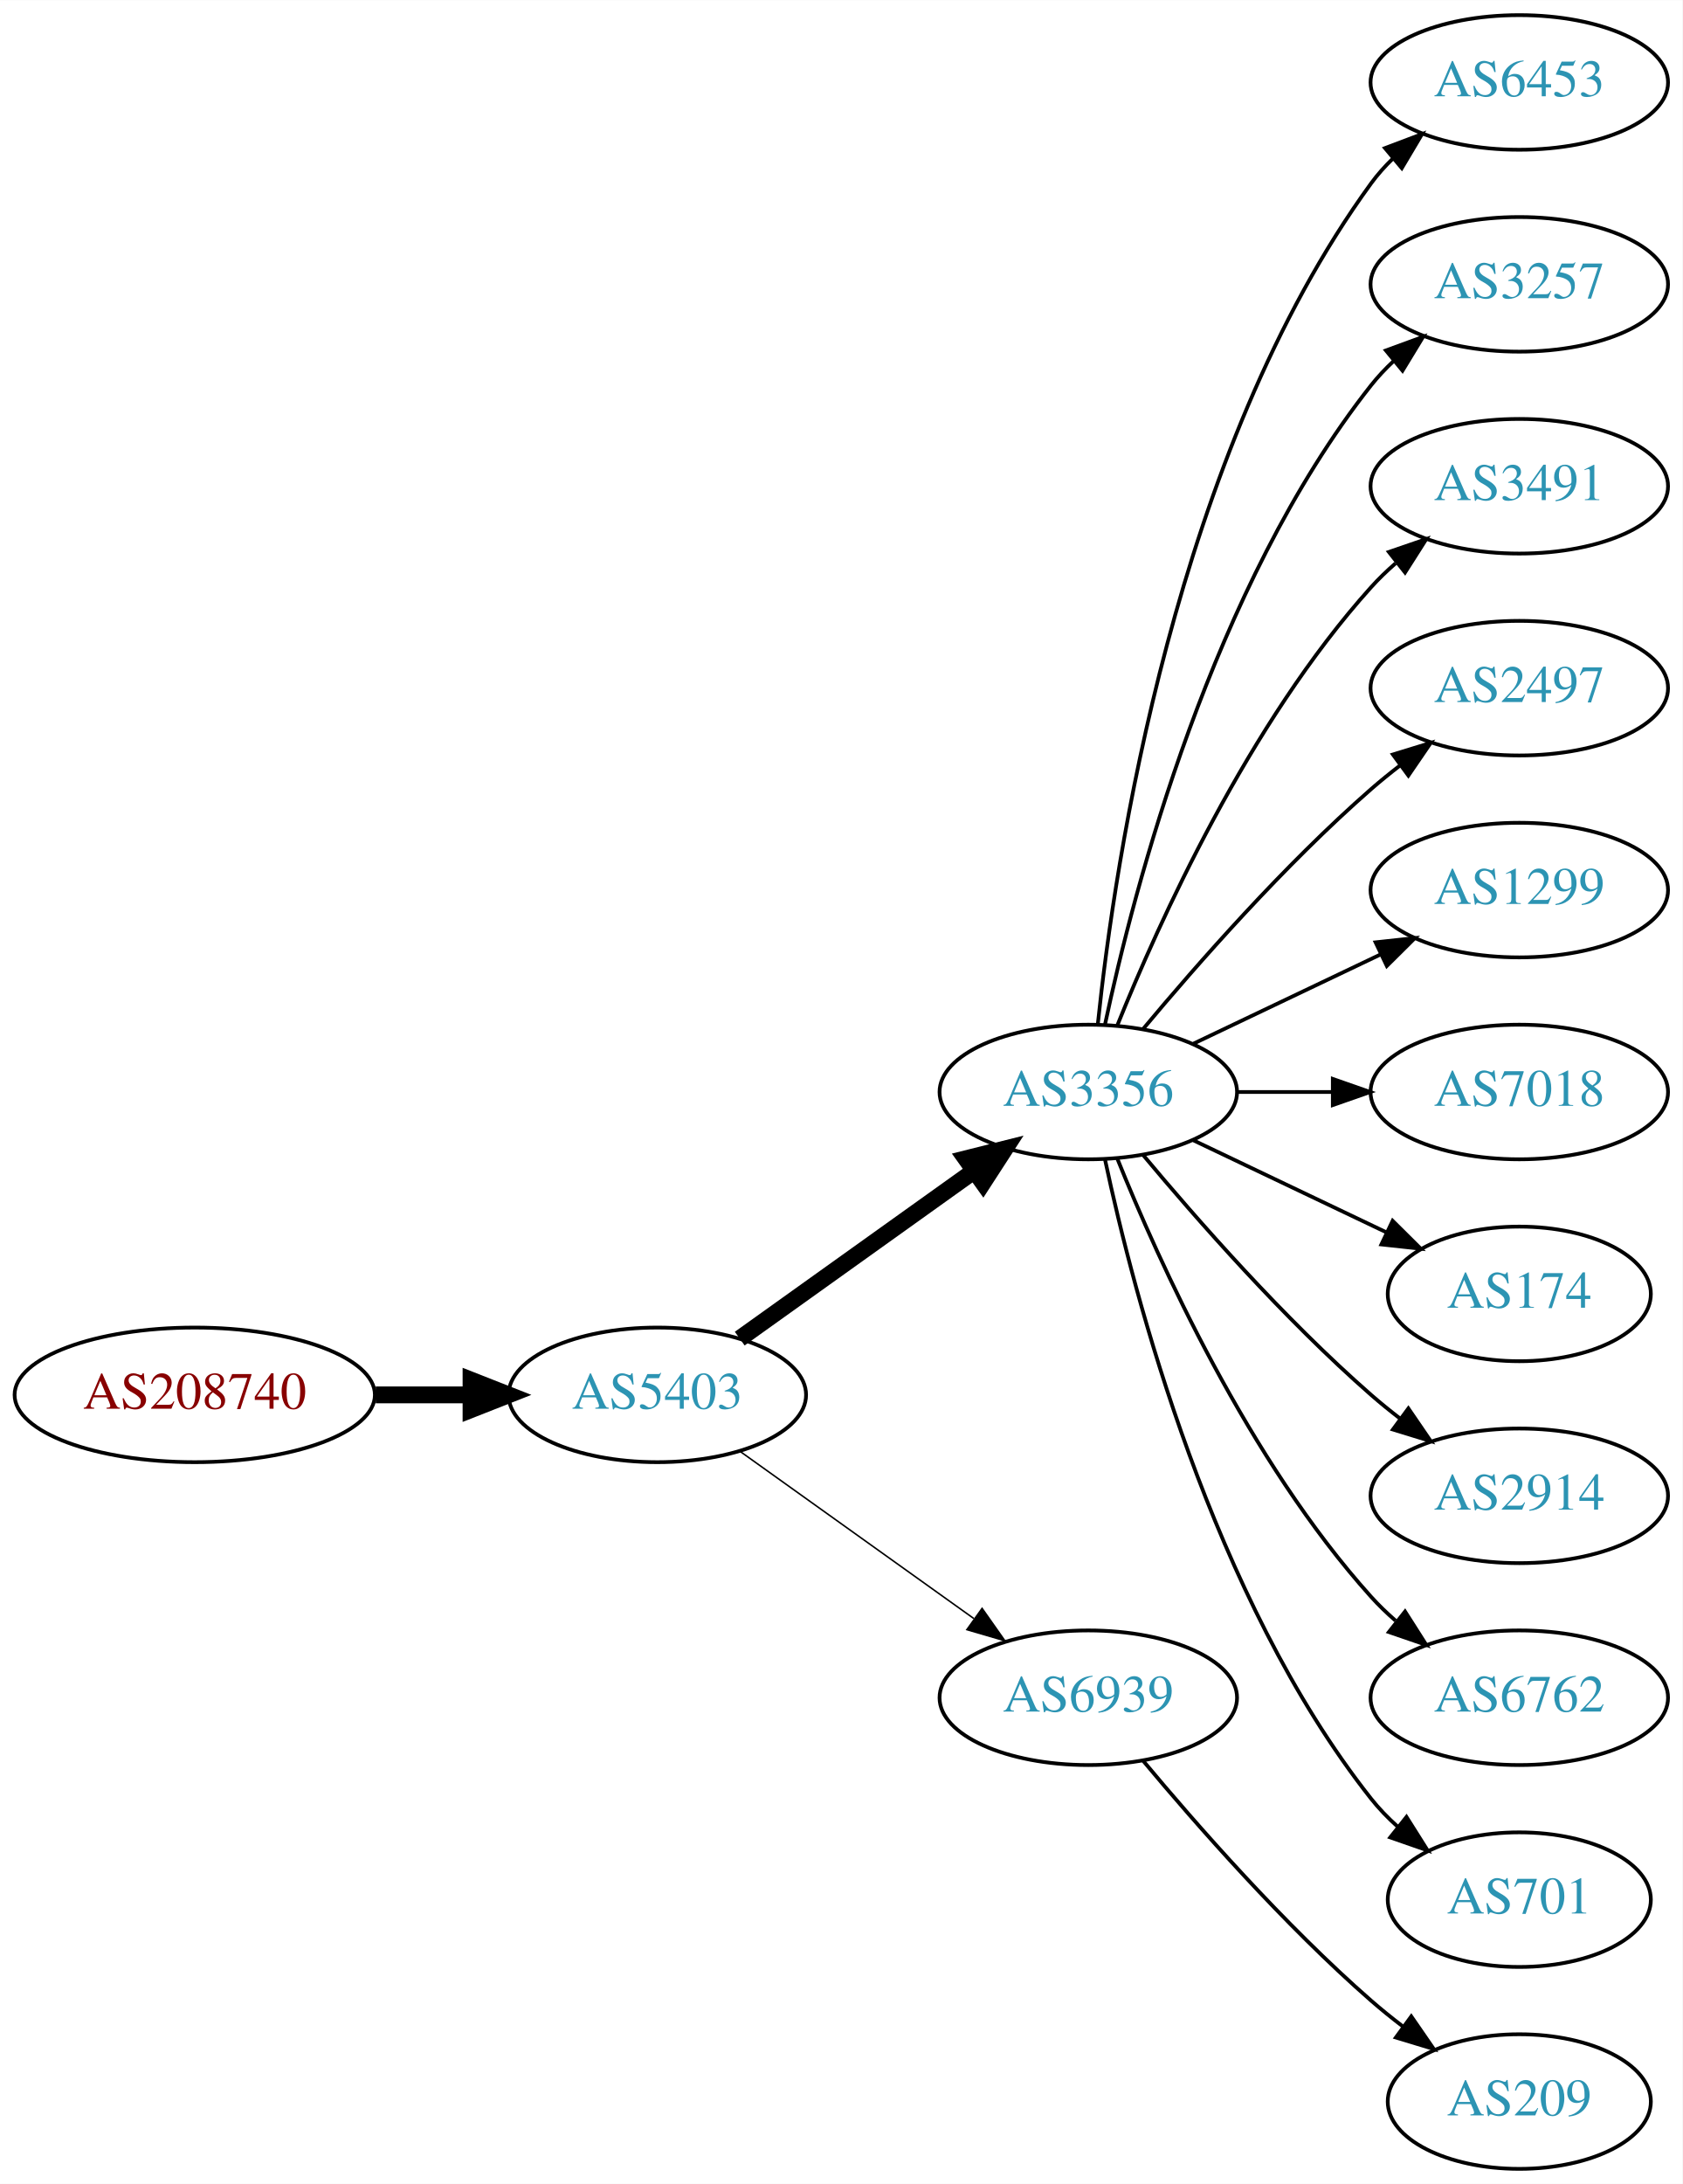
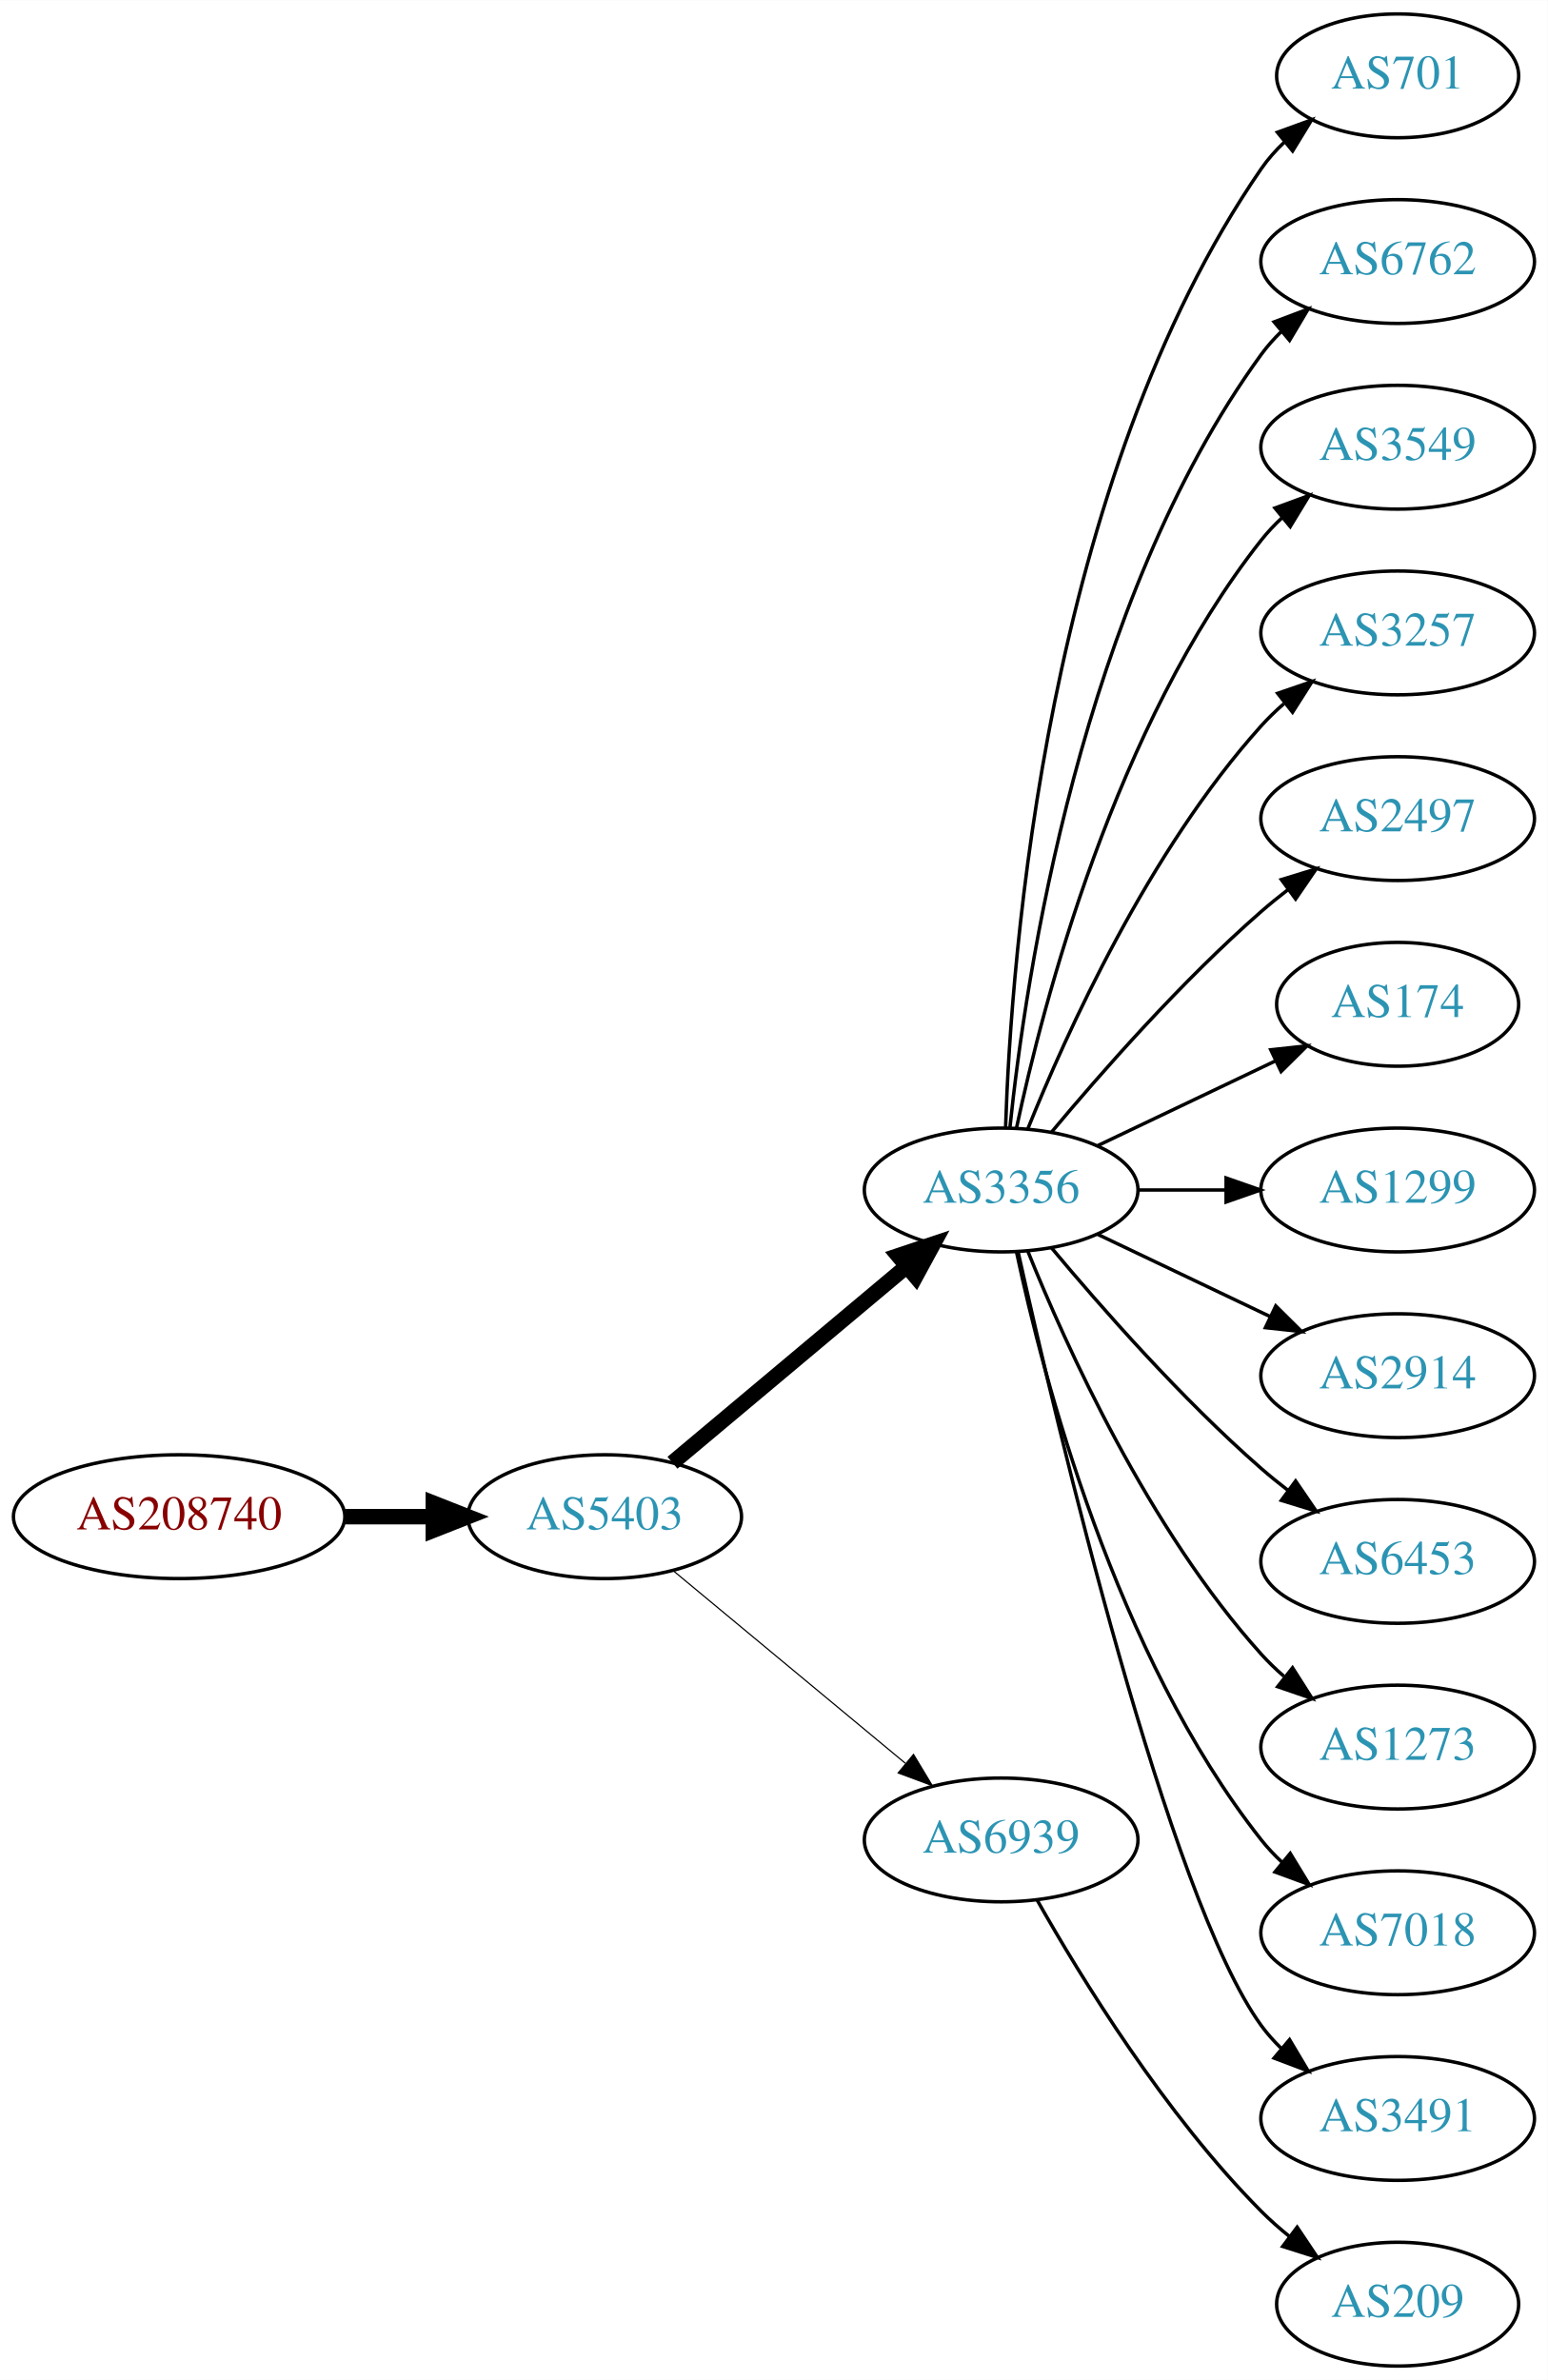
- <svg xmlns="http://www.w3.org/2000/svg" xmlns:xlink="http://www.w3.org/1999/xlink" width="450pt" height="584pt" viewBox="0.00 0.00 450.07 584.00">
-   <g id="graph0" class="graph" transform="scale(1 1) rotate(0) translate(4 580)">
-     <polygon fill="white" stroke="none" points="-4,4 -4,-580 446.07,-580 446.07,4 -4,4" />
+ <svg xmlns="http://www.w3.org/2000/svg" xmlns:xlink="http://www.w3.org/1999/xlink" width="450pt" height="692pt" viewBox="0.00 0.00 450.07 692.00">
+   <g id="graph0" class="graph" transform="scale(1 1) rotate(0) translate(4 688)">
+     <polygon fill="white" stroke="none" points="-4,4 -4,-688 446.07,-688 446.07,4 -4,4" />
    <g id="node1" class="node">
      <g id="a_node1">
        <a xlink:href="/asn/208740" xlink:title="AS208740 ~ AT-BMEIA [AT]">
-           <ellipse fill="#ffffff" stroke="black" cx="48.096" cy="-207" rx="48.192" ry="18" />
-           <text text-anchor="middle" x="48.096" y="-203.3" font-family="Times,serif" font-size="14.00" fill="#880000">AS208740</text>
+           <ellipse fill="#ffffff" stroke="black" cx="48.096" cy="-247" rx="48.192" ry="18" />
+           <text text-anchor="middle" x="48.096" y="-243.3" font-family="Times,serif" font-size="14.00" fill="#880000">AS208740</text>
        </a>
      </g>
    </g>
    <g id="node2" class="node">
      <g id="a_node2">
        <a xlink:href="/asn/5403" xlink:title="AS5403 ~ AS5403 [AT]">
-           <ellipse fill="#ffffff" stroke="black" cx="171.838" cy="-207" rx="39.794" ry="18" />
-           <text text-anchor="middle" x="171.838" y="-203.3" font-family="Times,serif" font-size="14.00" fill="#2c94b3">AS5403</text>
+           <ellipse fill="#ffffff" stroke="black" cx="171.838" cy="-247" rx="39.794" ry="18" />
+           <text text-anchor="middle" x="171.838" y="-243.3" font-family="Times,serif" font-size="14.00" fill="#2c94b3">AS5403</text>
        </a>
      </g>
    </g>
    <g id="edge1" class="edge">
-       <path fill="none" stroke="black" stroke-width="4.5" d="M96.513,-207C104.867,-207 113.577,-207 121.969,-207" />
-       <polygon fill="black" stroke="black" stroke-width="4.5" points="122.004,-210.938 132.004,-207 122.004,-203.063 122.004,-210.938" />
+       <path fill="none" stroke="black" stroke-width="4.5" d="M96.513,-247C104.867,-247 113.577,-247 121.969,-247" />
+       <polygon fill="black" stroke="black" stroke-width="4.5" points="122.004,-250.938 132.004,-247 122.004,-243.063 122.004,-250.938" />
    </g>
    <g id="node3" class="node">
      <g id="a_node3">
        <a xlink:href="/asn/3356" xlink:title="AS3356 ~ Level 3 Parent, LLC [US]">
-           <ellipse fill="#ffffff" stroke="black" cx="287.131" cy="-288" rx="39.794" ry="18" />
-           <text text-anchor="middle" x="287.131" y="-284.3" font-family="Times,serif" font-size="14.00" fill="#2c94b3">AS3356</text>
+           <ellipse fill="#ffffff" stroke="black" cx="287.131" cy="-342" rx="39.794" ry="18" />
+           <text text-anchor="middle" x="287.131" y="-338.3" font-family="Times,serif" font-size="14.00" fill="#2c94b3">AS3356</text>
        </a>
      </g>
    </g>
    <g id="edge2" class="edge">
-       <path fill="none" stroke="black" stroke-width="4.5" d="M193.882,-222.046C211.497,-234.639 236.835,-252.755 256.501,-266.816" />
-       <polygon fill="black" stroke="black" stroke-width="4.5" points="254.39,-270.147 264.815,-272.76 258.97,-263.741 254.39,-270.147" />
+       <path fill="none" stroke="black" stroke-width="4.5" d="M191.546,-262.687C210.077,-278.227 238.634,-302.172 259.523,-319.689" />
+       <polygon fill="black" stroke="black" stroke-width="4.5" points="257.203,-322.881 267.395,-326.289 262.262,-316.847 257.203,-322.881" />
    </g>
    <g id="node4" class="node">
      <g id="a_node4">
        <a xlink:href="/asn/6939" xlink:title="AS6939 ~ Hurricane Electric LLC [US]">
-           <ellipse fill="#ffffff" stroke="black" cx="287.131" cy="-126" rx="39.794" ry="18" />
-           <text text-anchor="middle" x="287.131" y="-122.3" font-family="Times,serif" font-size="14.00" fill="#2c94b3">AS6939</text>
+           <ellipse fill="#ffffff" stroke="black" cx="287.131" cy="-153" rx="39.794" ry="18" />
+           <text text-anchor="middle" x="287.131" y="-149.3" font-family="Times,serif" font-size="14.00" fill="#2c94b3">AS6939</text>
        </a>
      </g>
    </g>
    <g id="edge3" class="edge">
-       <path fill="none" stroke="black" stroke-width="0.409" d="M193.882,-191.954C211.497,-179.361 236.835,-161.245 256.501,-147.184" />
-       <polygon fill="black" stroke="black" stroke-width="0.409" points="258.716,-149.903 264.815,-141.24 254.645,-144.209 258.716,-149.903" />
+       <path fill="none" stroke="black" stroke-width="0.346" d="M191.801,-231.267C210.263,-215.948 238.5,-192.52 259.27,-175.287" />
+       <polygon fill="black" stroke="black" stroke-width="0.346" points="261.645,-177.864 267.106,-168.785 257.176,-172.477 261.645,-177.864" />
    </g>
    <g id="node5" class="node">
      <g id="a_node5">
-         <a xlink:href="/asn/6453" xlink:title="AS6453 ~ TATA COMMUNICATIONS (AMERICA) INC [US]">
-           <ellipse fill="#ffffff" stroke="black" cx="402.424" cy="-558" rx="39.794" ry="18" />
-           <text text-anchor="middle" x="402.424" y="-554.3" font-family="Times,serif" font-size="14.00" fill="#2c94b3">AS6453</text>
+         <a xlink:href="/asn/701" xlink:title="AS701 ~ UUNET [US]">
+           <ellipse fill="#ffffff" stroke="black" cx="402.424" cy="-666" rx="35.194" ry="18" />
+           <text text-anchor="middle" x="402.424" y="-662.3" font-family="Times,serif" font-size="14.00" fill="#2c94b3">AS701</text>
        </a>
      </g>
    </g>
    <g id="edge4" class="edge">
-       <path fill="none" stroke="black" d="M289.688,-306.256C294.158,-349.303 310.291,-458.94 362.777,-531 364.494,-533.357 366.481,-535.581 368.631,-537.663" />
-       <polygon fill="black" stroke="black" points="366.494,-540.439 376.405,-544.183 370.992,-535.075 366.494,-540.439" />
+       <path fill="none" stroke="black" d="M288.411,-360.161C290.009,-409.461 300.158,-548.175 362.777,-639 364.682,-641.763 366.968,-644.333 369.464,-646.702" />
+       <polygon fill="black" stroke="black" points="367.453,-649.579 377.412,-653.194 371.882,-644.157 367.453,-649.579" />
    </g>
    <g id="node6" class="node">
      <g id="a_node6">
+         <a xlink:href="/asn/6762" xlink:title="AS6762 ~ TELECOM ITALIA SPARKLE S.p.A. [IT]">
+           <ellipse fill="#ffffff" stroke="black" cx="402.424" cy="-612" rx="39.794" ry="18" />
+           <text text-anchor="middle" x="402.424" y="-608.3" font-family="Times,serif" font-size="14.00" fill="#2c94b3">AS6762</text>
+         </a>
+       </g>
+     </g>
+     <g id="edge5" class="edge">
+       <path fill="none" stroke="black" d="M289.688,-360.256C294.158,-403.303 310.291,-512.94 362.777,-585 364.494,-587.357 366.481,-589.581 368.631,-591.663" />
+       <polygon fill="black" stroke="black" points="366.494,-594.439 376.405,-598.183 370.992,-589.075 366.494,-594.439" />
+     </g>
+     <g id="node7" class="node">
+       <g id="a_node7">
+         <a xlink:href="/asn/3549" xlink:title="AS3549 ~ Level 3 Parent, LLC [US]">
+           <ellipse fill="#ffffff" stroke="black" cx="402.424" cy="-558" rx="39.794" ry="18" />
+           <text text-anchor="middle" x="402.424" y="-554.3" font-family="Times,serif" font-size="14.00" fill="#2c94b3">AS3549</text>
+         </a>
+       </g>
+     </g>
+     <g id="edge6" class="edge">
+       <path fill="none" stroke="black" d="M291.621,-360.16C299.252,-396.03 320.244,-477.155 362.777,-531 364.585,-533.288 366.638,-535.462 368.832,-537.51" />
+       <polygon fill="black" stroke="black" points="366.743,-540.323 376.692,-543.966 371.186,-534.914 366.743,-540.323" />
+     </g>
+     <g id="node8" class="node">
+       <g id="a_node8">
        <a xlink:href="/asn/3257" xlink:title="AS3257 ~ GTT [DE]">
          <ellipse fill="#ffffff" stroke="black" cx="402.424" cy="-504" rx="39.794" ry="18" />
          <text text-anchor="middle" x="402.424" y="-500.3" font-family="Times,serif" font-size="14.00" fill="#2c94b3">AS3257</text>
        </a>
      </g>
    </g>
-     <g id="edge5" class="edge">
-       <path fill="none" stroke="black" d="M291.621,-306.16C299.252,-342.03 320.244,-423.155 362.777,-477 364.585,-479.288 366.638,-481.462 368.832,-483.51" />
-       <polygon fill="black" stroke="black" points="366.743,-486.323 376.692,-489.966 371.186,-480.914 366.743,-486.323" />
-     </g>
-     <g id="node7" class="node">
-       <g id="a_node7">
-         <a xlink:href="/asn/3491" xlink:title="AS3491 ~ PCCW Global, Inc. [US]">
-           <ellipse fill="#ffffff" stroke="black" cx="402.424" cy="-450" rx="39.794" ry="18" />
-           <text text-anchor="middle" x="402.424" y="-446.3" font-family="Times,serif" font-size="14.00" fill="#2c94b3">AS3491</text>
-         </a>
-       </g>
-     </g>
-     <g id="edge6" class="edge">
-       <path fill="none" stroke="black" d="M294.879,-305.787C305.93,-333.243 329.983,-386.578 362.777,-423 364.78,-425.224 366.999,-427.363 369.331,-429.397" />
-       <polygon fill="black" stroke="black" points="367.529,-432.433 377.55,-435.873 371.862,-426.935 367.529,-432.433" />
-     </g>
-     <g id="node8" class="node">
-       <g id="a_node8">
-         <a xlink:href="/asn/2497" xlink:title="AS2497 ~ Internet Initiative Japan Inc. [JP]">
-           <ellipse fill="#ffffff" stroke="black" cx="402.424" cy="-396" rx="39.794" ry="18" />
-           <text text-anchor="middle" x="402.424" y="-392.3" font-family="Times,serif" font-size="14.00" fill="#2c94b3">AS2497</text>
-         </a>
-       </g>
-     </g>
    <g id="edge7" class="edge">
-       <path fill="none" stroke="black" d="M301.761,-304.817C316.044,-321.929 339.59,-348.745 362.777,-369 365.243,-371.154 367.882,-373.294 370.579,-375.372" />
-       <polygon fill="black" stroke="black" points="368.604,-378.264 378.733,-381.37 372.752,-372.625 368.604,-378.264" />
+       <path fill="none" stroke="black" d="M294.879,-359.787C305.93,-387.243 329.983,-440.578 362.777,-477 364.78,-479.224 366.999,-481.363 369.331,-483.397" />
+       <polygon fill="black" stroke="black" points="367.529,-486.433 377.55,-489.873 371.862,-480.935 367.529,-486.433" />
    </g>
    <g id="node9" class="node">
      <g id="a_node9">
+         <a xlink:href="/asn/2497" xlink:title="AS2497 ~ Internet Initiative Japan Inc. [JP]">
+           <ellipse fill="#ffffff" stroke="black" cx="402.424" cy="-450" rx="39.794" ry="18" />
+           <text text-anchor="middle" x="402.424" y="-446.3" font-family="Times,serif" font-size="14.00" fill="#2c94b3">AS2497</text>
+         </a>
+       </g>
+     </g>
+     <g id="edge8" class="edge">
+       <path fill="none" stroke="black" d="M301.761,-358.817C316.044,-375.929 339.59,-402.745 362.777,-423 365.243,-425.154 367.882,-427.294 370.579,-429.372" />
+       <polygon fill="black" stroke="black" points="368.604,-432.264 378.733,-435.37 372.752,-426.625 368.604,-432.264" />
+     </g>
+     <g id="node10" class="node">
+       <g id="a_node10">
+         <a xlink:href="/asn/174" xlink:title="AS174 ~ Cogent Communications [US]">
+           <ellipse fill="#ffffff" stroke="black" cx="402.424" cy="-396" rx="35.194" ry="18" />
+           <text text-anchor="middle" x="402.424" y="-392.3" font-family="Times,serif" font-size="14.00" fill="#2c94b3">AS174</text>
+         </a>
+       </g>
+     </g>
+     <g id="edge9" class="edge">
+       <path fill="none" stroke="black" d="M315.267,-354.934C330.699,-362.29 350.185,-371.577 366.72,-379.459" />
+       <polygon fill="black" stroke="black" points="365.529,-382.768 376.062,-383.911 368.54,-376.449 365.529,-382.768" />
+     </g>
+     <g id="node11" class="node">
+       <g id="a_node11">
        <a xlink:href="/asn/1299" xlink:title="AS1299 ~ Telia Carrier [EU]">
          <ellipse fill="#ffffff" stroke="black" cx="402.424" cy="-342" rx="39.794" ry="18" />
          <text text-anchor="middle" x="402.424" y="-338.3" font-family="Times,serif" font-size="14.00" fill="#2c94b3">AS1299</text>
        </a>
      </g>
    </g>
-     <g id="edge8" class="edge">
-       <path fill="none" stroke="black" d="M315.267,-300.934C330.261,-308.081 349.082,-317.052 365.306,-324.785" />
-       <polygon fill="black" stroke="black" points="363.976,-328.028 374.509,-329.171 366.988,-321.709 363.976,-328.028" />
-     </g>
-     <g id="node10" class="node">
-       <g id="a_node10">
-         <a xlink:href="/asn/7018" xlink:title="AS7018 ~ AT&amp;T Services, Inc. [US]">
-           <ellipse fill="#ffffff" stroke="black" cx="402.424" cy="-288" rx="39.794" ry="18" />
-           <text text-anchor="middle" x="402.424" y="-284.3" font-family="Times,serif" font-size="14.00" fill="#2c94b3">AS7018</text>
-         </a>
-       </g>
-     </g>
-     <g id="edge9" class="edge">
-       <path fill="none" stroke="black" d="M326.803,-288C335.006,-288 343.77,-288 352.302,-288" />
-       <polygon fill="black" stroke="black" points="352.541,-291.5 362.541,-288 352.541,-284.5 352.541,-291.5" />
-     </g>
-     <g id="node11" class="node">
-       <g id="a_node11">
-         <a xlink:href="/asn/174" xlink:title="AS174 ~ Cogent Communications [US]">
-           <ellipse fill="#ffffff" stroke="black" cx="402.424" cy="-234" rx="35.194" ry="18" />
-           <text text-anchor="middle" x="402.424" y="-230.3" font-family="Times,serif" font-size="14.00" fill="#2c94b3">AS174</text>
-         </a>
-       </g>
-     </g>
    <g id="edge10" class="edge">
-       <path fill="none" stroke="black" d="M315.267,-275.066C330.699,-267.71 350.185,-258.423 366.72,-250.541" />
-       <polygon fill="black" stroke="black" points="368.54,-253.551 376.062,-246.089 365.529,-247.232 368.54,-253.551" />
+       <path fill="none" stroke="black" d="M326.803,-342C335.006,-342 343.77,-342 352.302,-342" />
+       <polygon fill="black" stroke="black" points="352.541,-345.5 362.541,-342 352.541,-338.5 352.541,-345.5" />
    </g>
    <g id="node12" class="node">
      <g id="a_node12">
        <a xlink:href="/asn/2914" xlink:title="AS2914 ~ NTT America, Inc. [US]">
-           <ellipse fill="#ffffff" stroke="black" cx="402.424" cy="-180" rx="39.794" ry="18" />
-           <text text-anchor="middle" x="402.424" y="-176.3" font-family="Times,serif" font-size="14.00" fill="#2c94b3">AS2914</text>
+           <ellipse fill="#ffffff" stroke="black" cx="402.424" cy="-288" rx="39.794" ry="18" />
+           <text text-anchor="middle" x="402.424" y="-284.3" font-family="Times,serif" font-size="14.00" fill="#2c94b3">AS2914</text>
        </a>
      </g>
    </g>
    <g id="edge11" class="edge">
-       <path fill="none" stroke="black" d="M301.761,-271.183C316.044,-254.071 339.59,-227.255 362.777,-207 365.243,-204.846 367.882,-202.706 370.579,-200.628" />
-       <polygon fill="black" stroke="black" points="372.752,-203.375 378.733,-194.63 368.604,-197.736 372.752,-203.375" />
+       <path fill="none" stroke="black" d="M315.267,-329.066C330.261,-321.919 349.082,-312.948 365.306,-305.215" />
+       <polygon fill="black" stroke="black" points="366.988,-308.291 374.509,-300.829 363.976,-301.972 366.988,-308.291" />
    </g>
    <g id="node13" class="node">
      <g id="a_node13">
-         <a xlink:href="/asn/6762" xlink:title="AS6762 ~ TELECOM ITALIA SPARKLE S.p.A. [IT]">
-           <ellipse fill="#ffffff" stroke="black" cx="402.424" cy="-126" rx="39.794" ry="18" />
-           <text text-anchor="middle" x="402.424" y="-122.3" font-family="Times,serif" font-size="14.00" fill="#2c94b3">AS6762</text>
+         <a xlink:href="/asn/6453" xlink:title="AS6453 ~ TATA COMMUNICATIONS (AMERICA) INC [US]">
+           <ellipse fill="#ffffff" stroke="black" cx="402.424" cy="-234" rx="39.794" ry="18" />
+           <text text-anchor="middle" x="402.424" y="-230.3" font-family="Times,serif" font-size="14.00" fill="#2c94b3">AS6453</text>
        </a>
      </g>
    </g>
    <g id="edge12" class="edge">
-       <path fill="none" stroke="black" d="M294.879,-270.213C305.93,-242.757 329.983,-189.422 362.777,-153 364.78,-150.776 366.999,-148.637 369.331,-146.603" />
-       <polygon fill="black" stroke="black" points="371.862,-149.065 377.55,-140.127 367.529,-143.567 371.862,-149.065" />
+       <path fill="none" stroke="black" d="M301.761,-325.183C316.044,-308.071 339.59,-281.255 362.777,-261 365.243,-258.846 367.882,-256.706 370.579,-254.628" />
+       <polygon fill="black" stroke="black" points="372.752,-257.375 378.733,-248.63 368.604,-251.736 372.752,-257.375" />
    </g>
    <g id="node14" class="node">
      <g id="a_node14">
-         <a xlink:href="/asn/701" xlink:title="AS701 ~ UUNET [US]">
-           <ellipse fill="#ffffff" stroke="black" cx="402.424" cy="-72" rx="35.194" ry="18" />
-           <text text-anchor="middle" x="402.424" y="-68.3" font-family="Times,serif" font-size="14.00" fill="#2c94b3">AS701</text>
+         <a xlink:href="/asn/1273" xlink:title="AS1273 ~ Vodafone Group PLC [EU]">
+           <ellipse fill="#ffffff" stroke="black" cx="402.424" cy="-180" rx="39.794" ry="18" />
+           <text text-anchor="middle" x="402.424" y="-176.3" font-family="Times,serif" font-size="14.00" fill="#2c94b3">AS1273</text>
        </a>
      </g>
    </g>
    <g id="edge13" class="edge">
-       <path fill="none" stroke="black" d="M291.621,-269.84C299.252,-233.97 320.244,-152.845 362.777,-99 364.857,-96.367 367.263,-93.884 369.835,-91.572" />
-       <polygon fill="black" stroke="black" points="372.247,-94.126 377.898,-85.165 367.892,-88.646 372.247,-94.126" />
+       <path fill="none" stroke="black" d="M294.879,-324.213C305.93,-296.757 329.983,-243.422 362.777,-207 364.78,-204.776 366.999,-202.637 369.331,-200.603" />
+       <polygon fill="black" stroke="black" points="371.862,-203.065 377.55,-194.127 367.529,-197.567 371.862,-203.065" />
    </g>
    <g id="node15" class="node">
      <g id="a_node15">
+         <a xlink:href="/asn/7018" xlink:title="AS7018 ~ AT&amp;T Services, Inc. [US]">
+           <ellipse fill="#ffffff" stroke="black" cx="402.424" cy="-126" rx="39.794" ry="18" />
+           <text text-anchor="middle" x="402.424" y="-122.3" font-family="Times,serif" font-size="14.00" fill="#2c94b3">AS7018</text>
+         </a>
+       </g>
+     </g>
+     <g id="edge14" class="edge">
+       <path fill="none" stroke="black" d="M291.621,-323.84C299.252,-287.97 320.244,-206.845 362.777,-153 364.585,-150.712 366.638,-148.538 368.832,-146.49" />
+       <polygon fill="black" stroke="black" points="371.186,-149.086 376.692,-140.034 366.743,-143.677 371.186,-149.086" />
+     </g>
+     <g id="node16" class="node">
+       <g id="a_node16">
+         <a xlink:href="/asn/3491" xlink:title="AS3491 ~ PCCW Global, Inc. [US]">
+           <ellipse fill="#ffffff" stroke="black" cx="402.424" cy="-72" rx="39.794" ry="18" />
+           <text text-anchor="middle" x="402.424" y="-68.3" font-family="Times,serif" font-size="14.00" fill="#2c94b3">AS3491</text>
+         </a>
+       </g>
+     </g>
+     <g id="edge15" class="edge">
+       <path fill="none" stroke="black" d="M292.089,-323.848C303.21,-273.991 335.69,-136.19 362.777,-99 364.494,-96.643 366.481,-94.419 368.631,-92.337" />
+       <polygon fill="black" stroke="black" points="370.992,-94.925 376.405,-85.817 366.494,-89.561 370.992,-94.925" />
+     </g>
+     <g id="node17" class="node">
+       <g id="a_node17">
        <a xlink:href="/asn/209" xlink:title="AS209 ~ CenturyLink Communications, LLC [US]">
          <ellipse fill="#ffffff" stroke="black" cx="402.424" cy="-18" rx="35.194" ry="18" />
          <text text-anchor="middle" x="402.424" y="-14.3" font-family="Times,serif" font-size="14.00" fill="#2c94b3">AS209</text>
        </a>
      </g>
    </g>
-     <g id="edge14" class="edge">
-       <path fill="none" stroke="black" d="M301.761,-109.183C316.044,-92.071 339.59,-65.255 362.777,-45 365.447,-42.668 368.32,-40.352 371.25,-38.114" />
-       <polygon fill="black" stroke="black" points="373.528,-40.784 379.542,-32.061 369.401,-35.13 373.528,-40.784" />
+     <g id="edge16" class="edge">
+       <path fill="none" stroke="black" d="M297.591,-135.51C310.373,-112.904 334.805,-73.114 362.777,-45 365.278,-42.487 368.038,-40.051 370.899,-37.739" />
+       <polygon fill="black" stroke="black" points="373.2,-40.389 379.097,-31.587 368.998,-34.79 373.2,-40.389" />
    </g>
  </g>
</svg>
